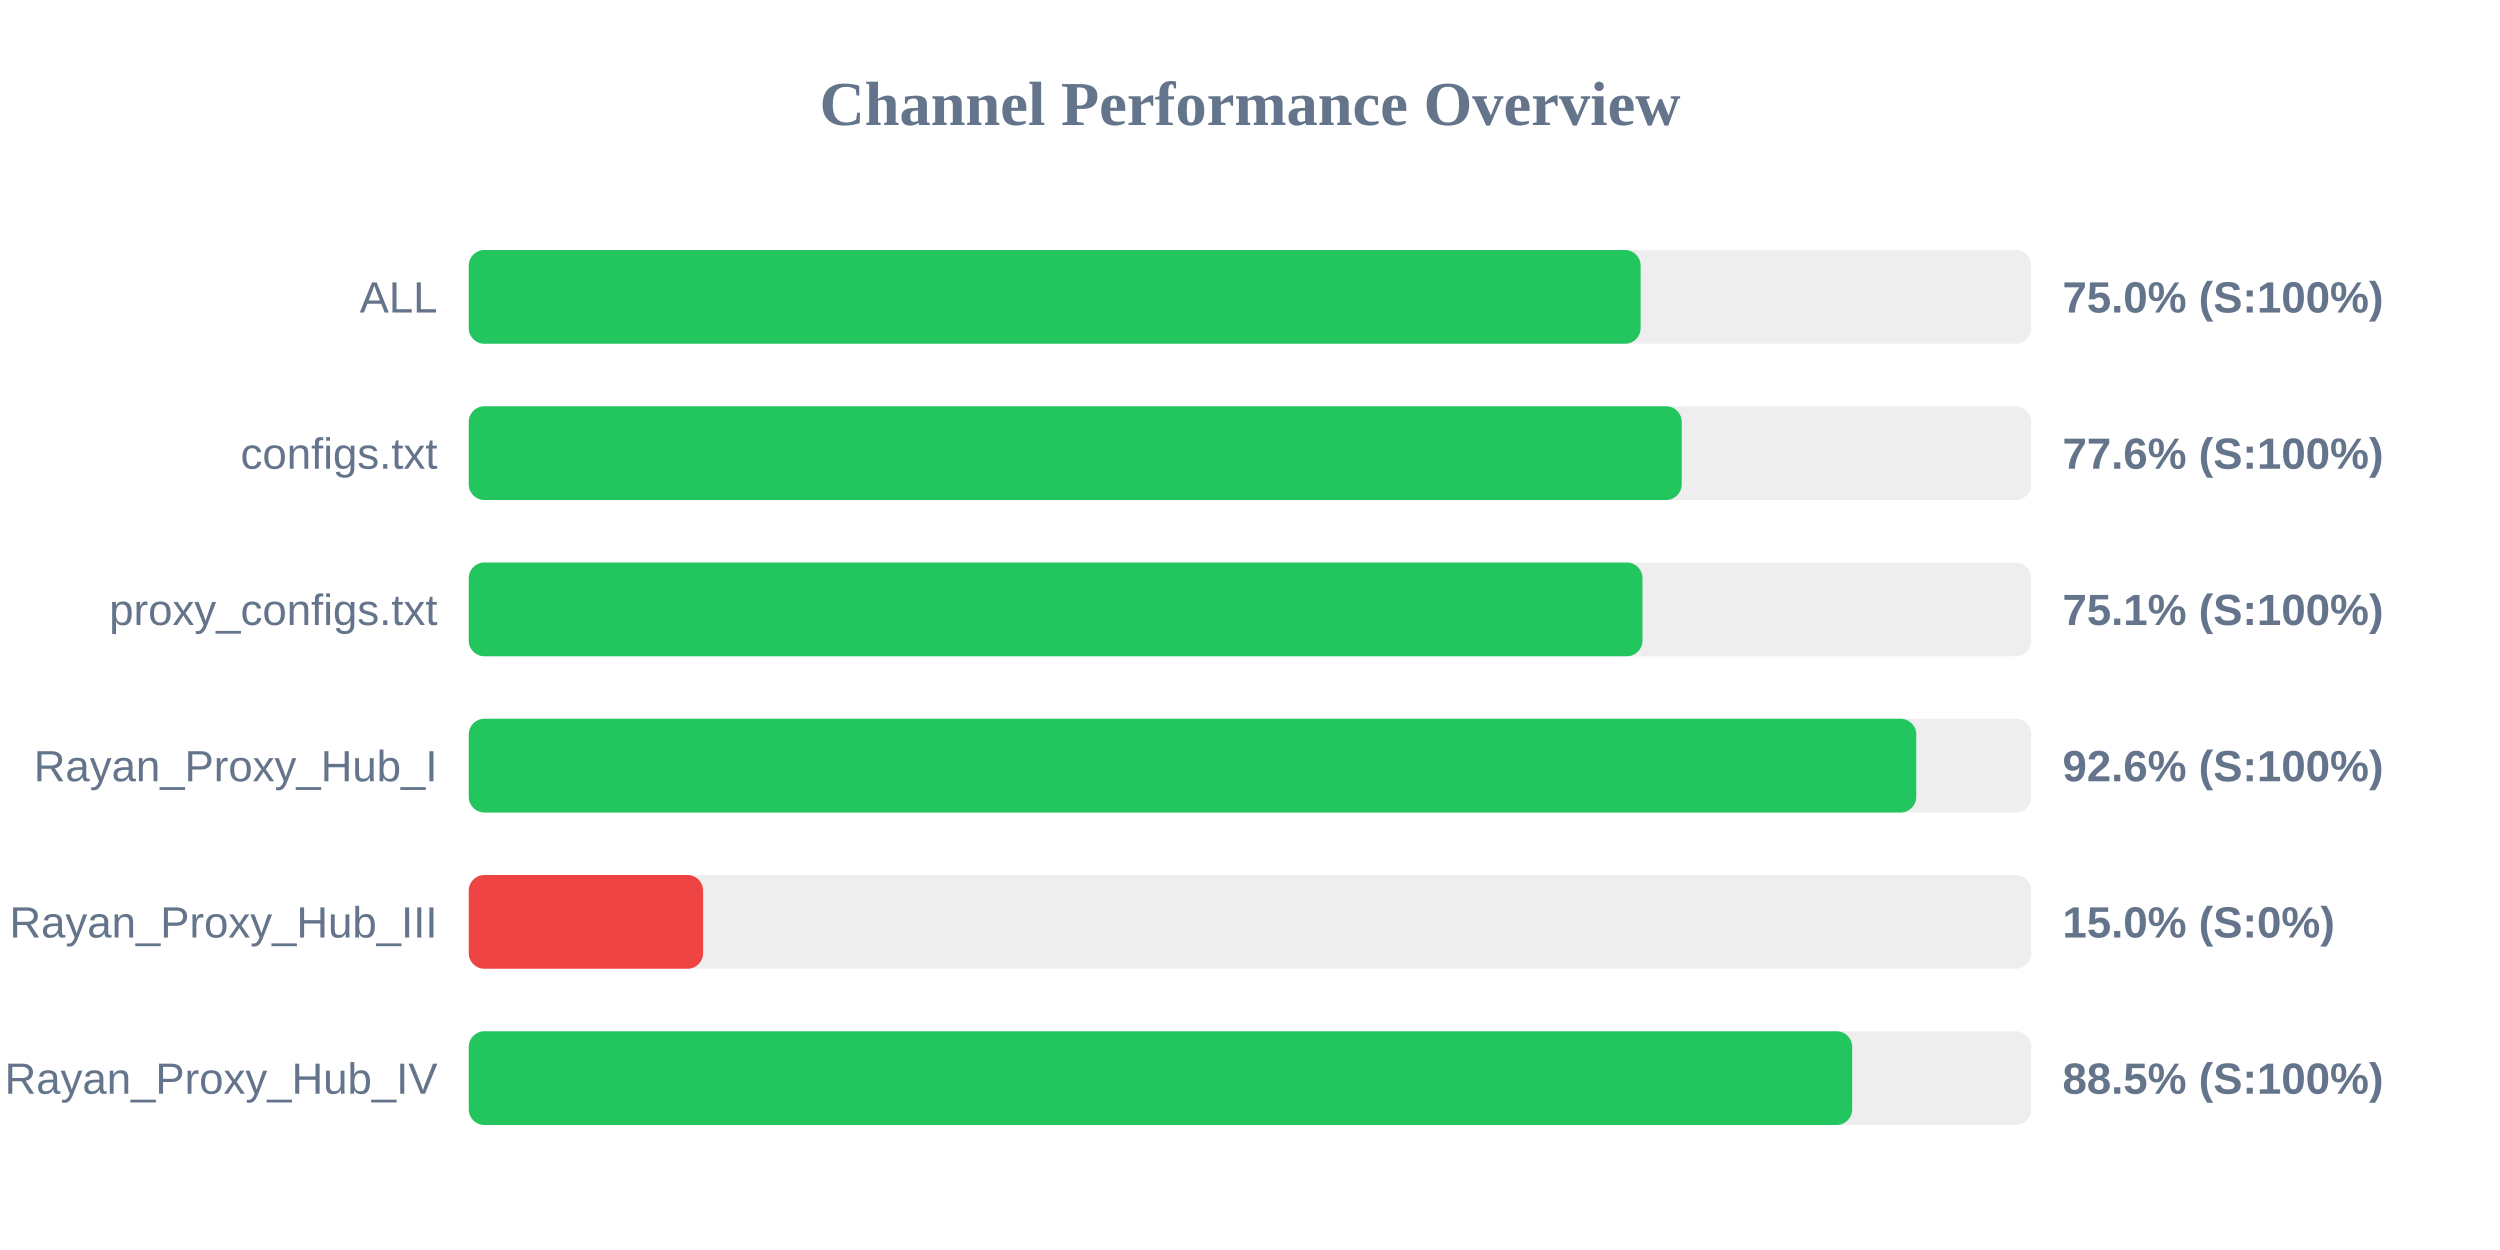
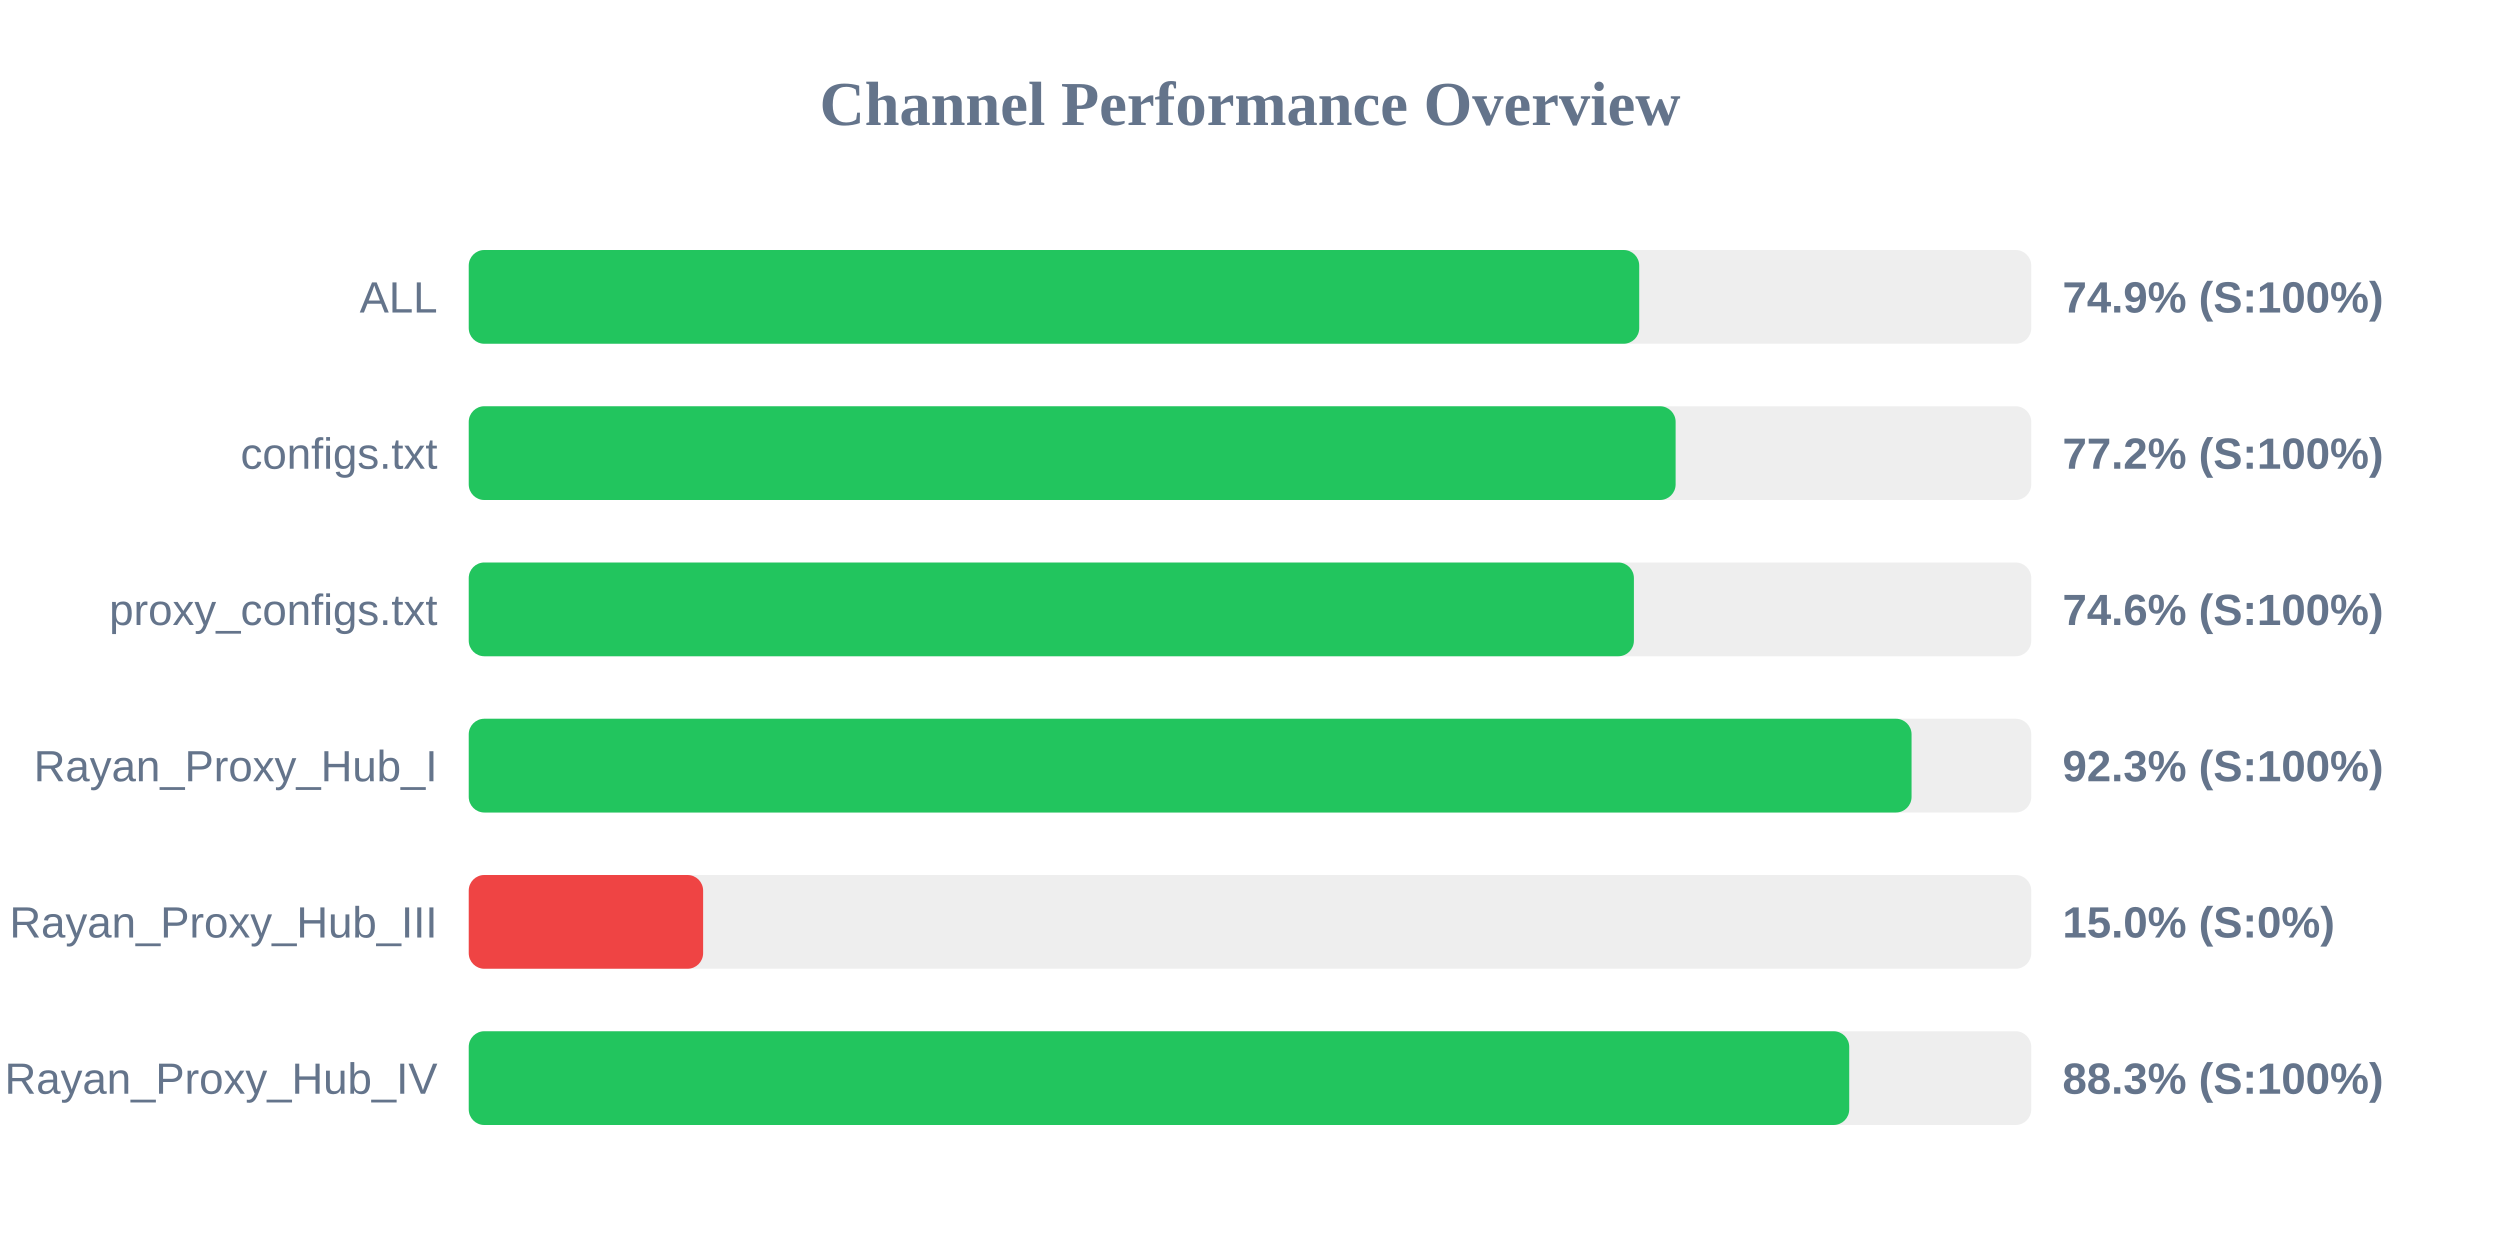
<svg xmlns="http://www.w3.org/2000/svg" width="800" height="400" version="1.1">
  <style>
        .row { font: 14px Arial; fill: #64748b; }
        .score { font: bold 14px Arial; fill: #64748b; }
    </style>
  <text x="400" y="40" text-anchor="middle" font-size="20px" font-weight="bold" fill="#64748b">Channel Performance Overview</text>
  <rect x="150" y="80" width="500" height="30" fill="#eee" rx="5" />
-   <rect x="150" y="80" width="375.0" height="30" fill="#22c55e" rx="5" />
+   <rect x="150" y="80" width="374.55" height="30" fill="#22c55e" rx="5" />
  <text x="140" y="100" text-anchor="end" class="row">ALL</text>
-   <text x="660" y="100" text-anchor="start" class="score">75.0% (S:100%)</text>
+   <text x="660" y="100" text-anchor="start" class="score">74.9% (S:100%)</text>
  <rect x="150" y="130" width="500" height="30" fill="#eee" rx="5" />
-   <rect x="150" y="130" width="388.15" height="30" fill="#22c55e" rx="5" />
+   <rect x="150" y="130" width="386.2" height="30" fill="#22c55e" rx="5" />
  <text x="140" y="150" text-anchor="end" class="row">configs.txt</text>
-   <text x="660" y="150" text-anchor="start" class="score">77.6% (S:100%)</text>
+   <text x="660" y="150" text-anchor="start" class="score">77.2% (S:100%)</text>
  <rect x="150" y="180" width="500" height="30" fill="#eee" rx="5" />
-   <rect x="150" y="180" width="375.6" height="30" fill="#22c55e" rx="5" />
+   <rect x="150" y="180" width="372.85" height="30" fill="#22c55e" rx="5" />
  <text x="140" y="200" text-anchor="end" class="row">proxy_configs.txt</text>
-   <text x="660" y="200" text-anchor="start" class="score">75.1% (S:100%)</text>
+   <text x="660" y="200" text-anchor="start" class="score">74.6% (S:100%)</text>
  <rect x="150" y="230" width="500" height="30" fill="#eee" rx="5" />
-   <rect x="150" y="230" width="463.2" height="30" fill="#22c55e" rx="5" />
+   <rect x="150" y="230" width="461.7" height="30" fill="#22c55e" rx="5" />
  <text x="140" y="250" text-anchor="end" class="row">Rayan_Proxy_Hub_I</text>
-   <text x="660" y="250" text-anchor="start" class="score">92.6% (S:100%)</text>
+   <text x="660" y="250" text-anchor="start" class="score">92.3% (S:100%)</text>
  <rect x="150" y="280" width="500" height="30" fill="#eee" rx="5" />
  <rect x="150" y="280" width="75.0" height="30" fill="#ef4444" rx="5" />
  <text x="140" y="300" text-anchor="end" class="row">Rayan_Proxy_Hub_III</text>
  <text x="660" y="300" text-anchor="start" class="score">15.0% (S:0%)</text>
  <rect x="150" y="330" width="500" height="30" fill="#eee" rx="5" />
-   <rect x="150" y="330" width="442.7" height="30" fill="#22c55e" rx="5" />
+   <rect x="150" y="330" width="441.75" height="30" fill="#22c55e" rx="5" />
  <text x="140" y="350" text-anchor="end" class="row">Rayan_Proxy_Hub_IV</text>
-   <text x="660" y="350" text-anchor="start" class="score">88.5% (S:100%)</text>
+   <text x="660" y="350" text-anchor="start" class="score">88.3% (S:100%)</text>
</svg>
